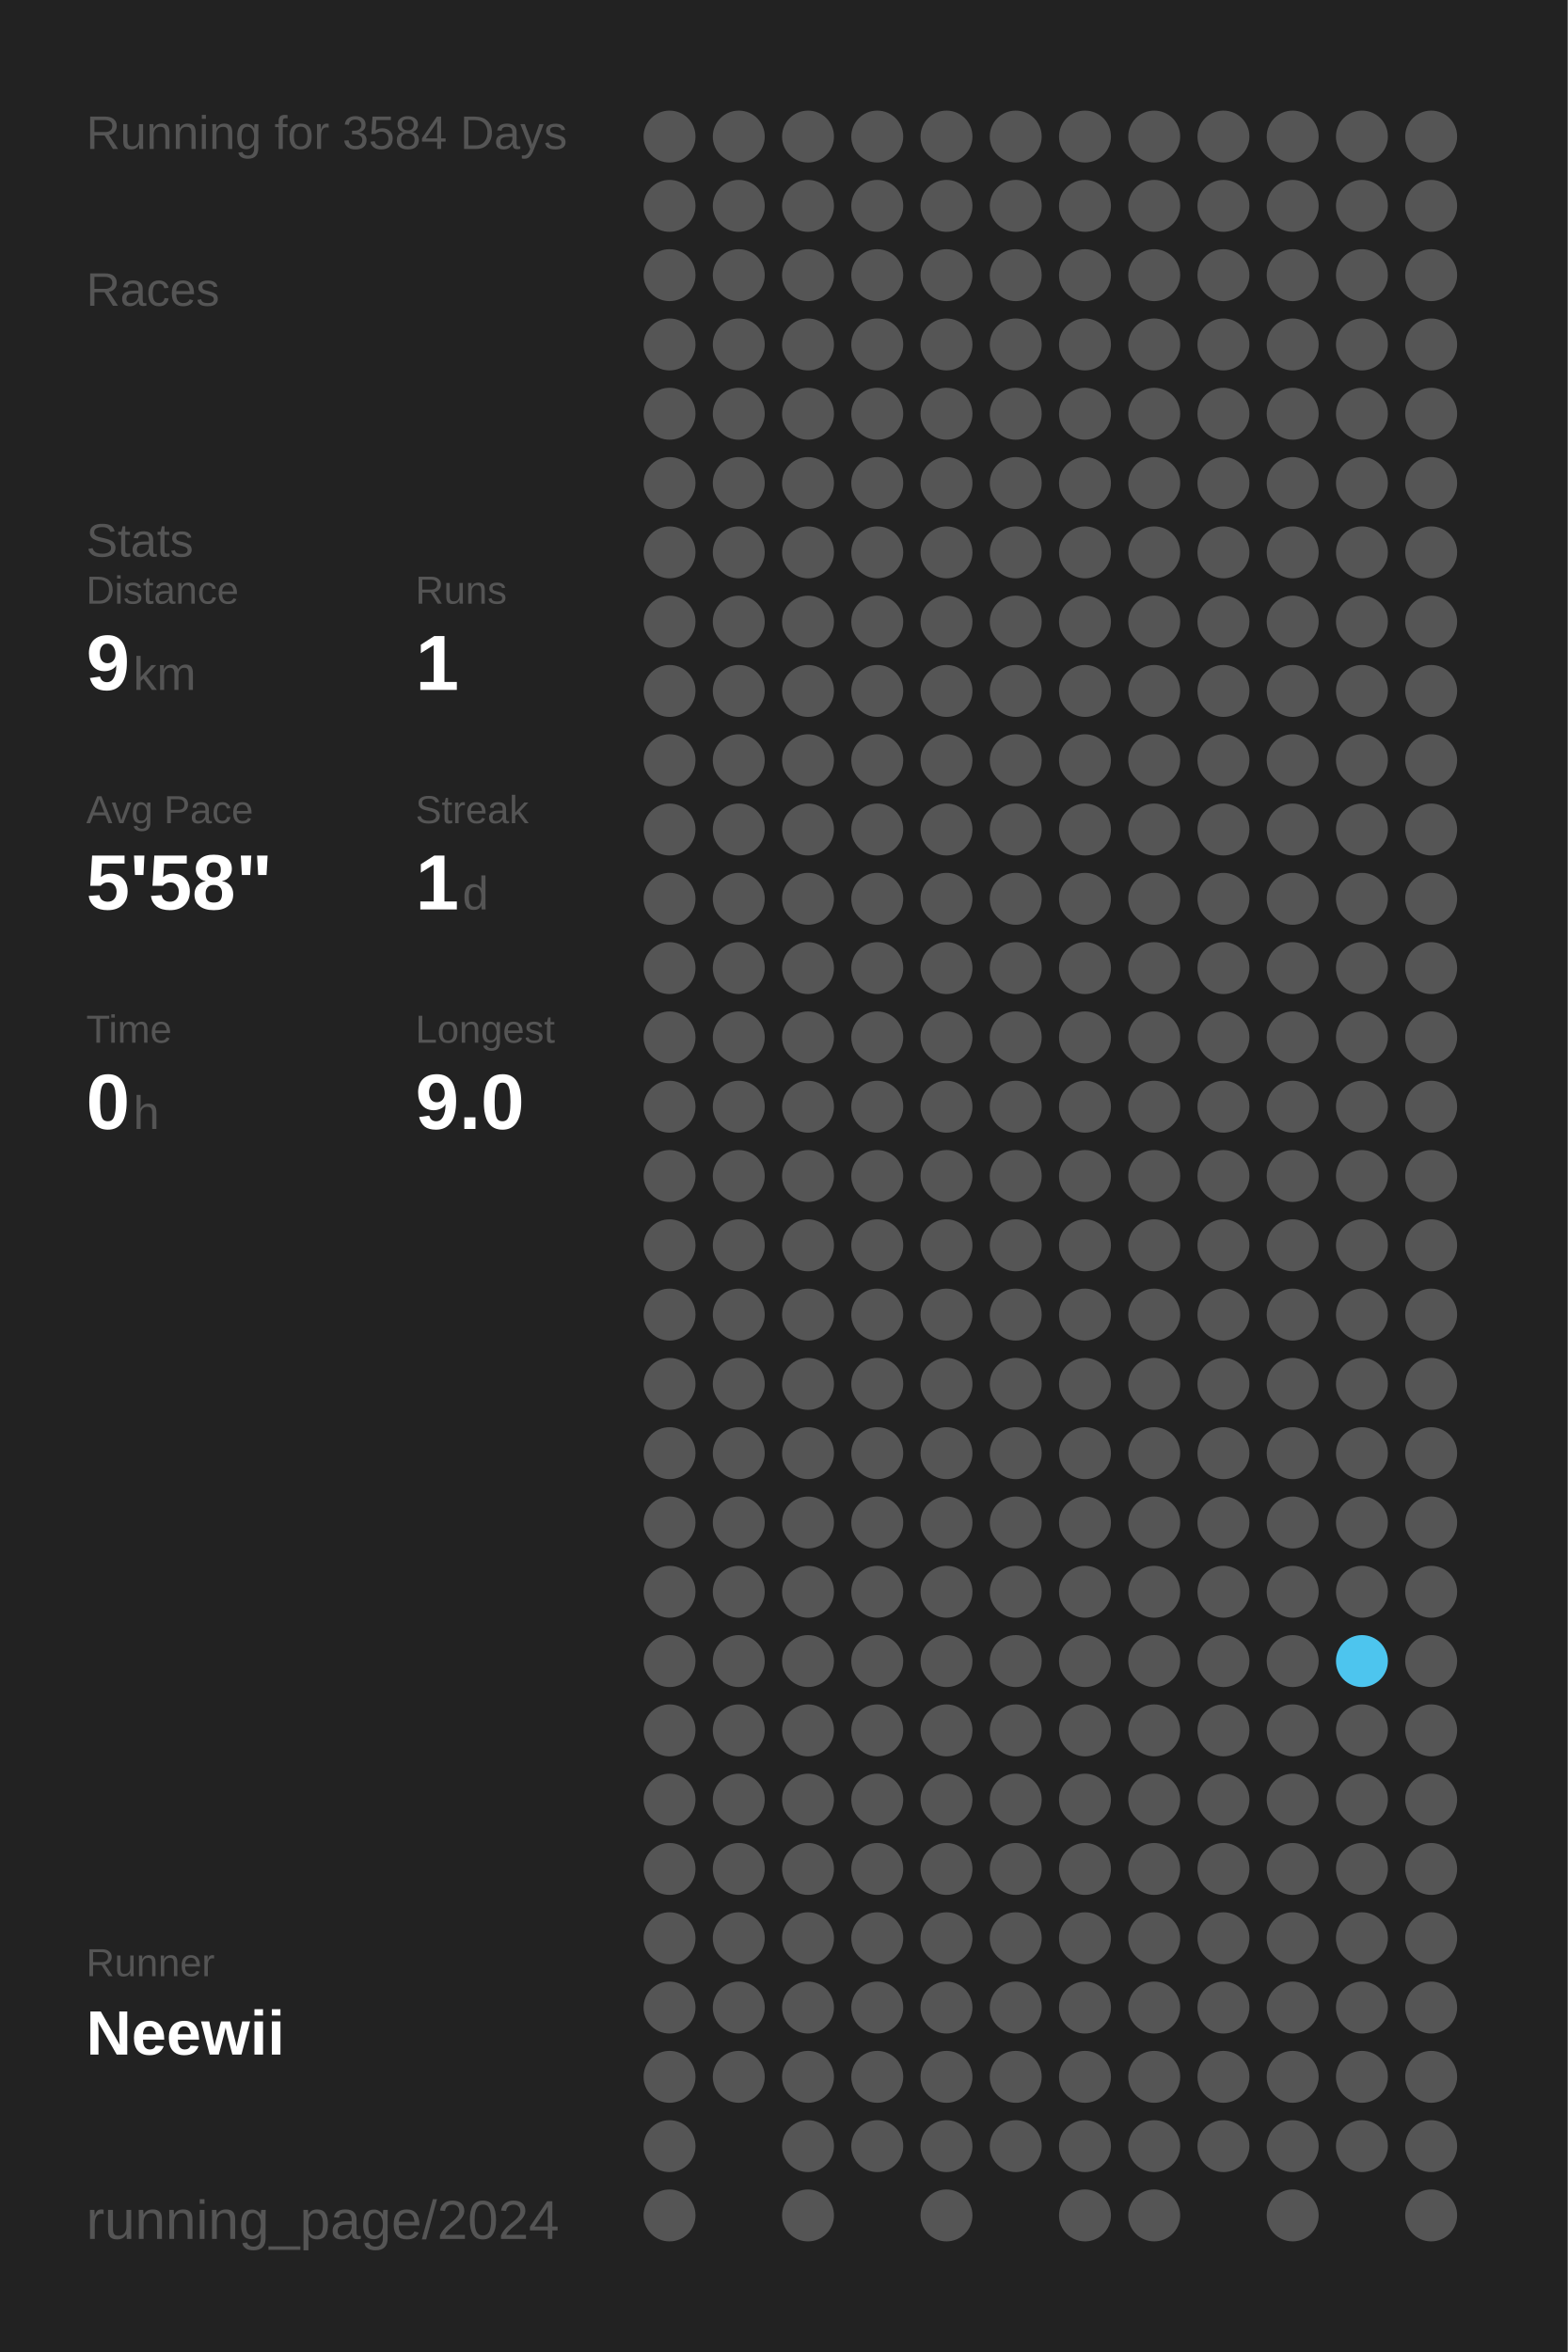
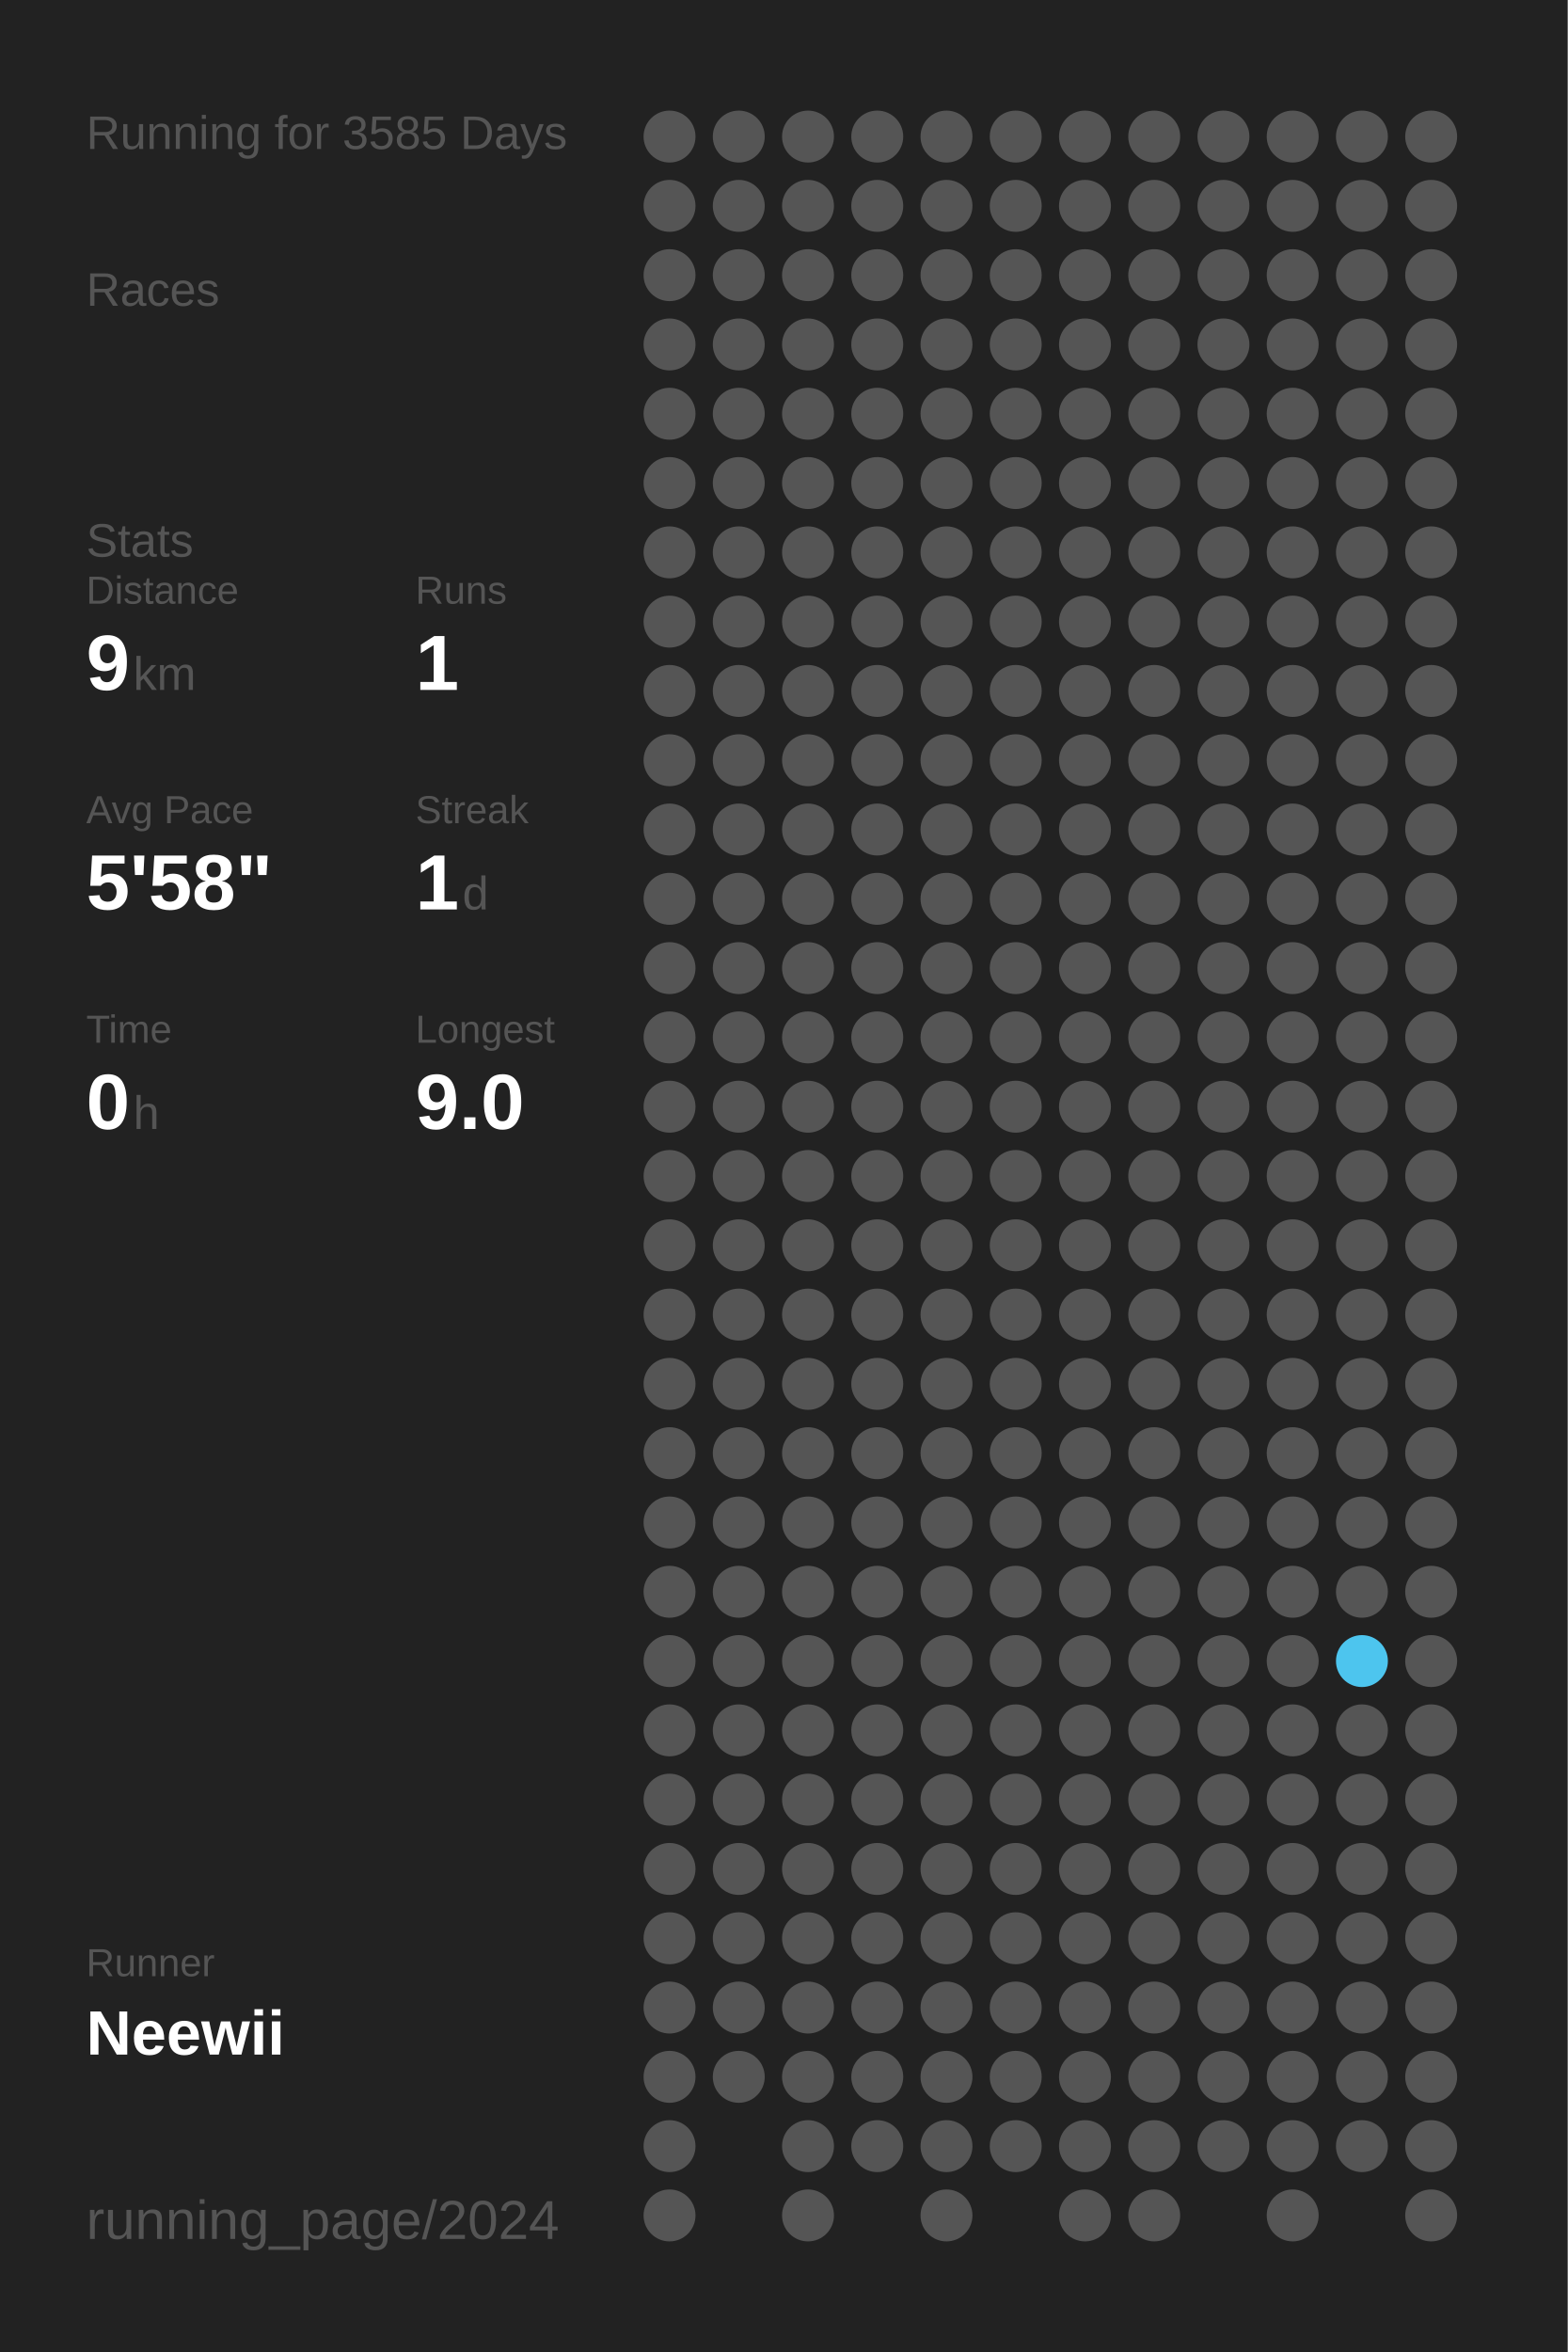
<svg xmlns="http://www.w3.org/2000/svg" baseProfile="full" height="300mm" version="1.1" viewBox="0,0,200,300" width="200mm">
  <defs />
  <rect fill="#222222" height="300" width="200" x="0" y="0" />
-   <text fill="#555555" style="font-size:6px; font-family:Arial;" x="11" y="19">Running for 3584 Days</text>
+   <text fill="#555555" style="font-size:6px; font-family:Arial;" x="11" y="19">Running for 3585 Days</text>
  <text fill="#555555" style="font-size:6px; font-family:Arial;" x="11" y="39">Races</text>
  <text fill="#555555" style="font-size:6px; font-family:Arial;" x="11" y="71">Stats</text>
  <text fill="#555555" style="font-size:5px; font-family:Arial;" x="11" y="77">Distance</text>
  <text fill="#FFFFFF" style="font-size:10px; font-family:Arial; font-weight:bold;" x="11" y="88">9</text>
  <text fill="#555555" style="font-size:6px; font-family:Arial;" x="17" y="88">km</text>
  <text fill="#555555" style="font-size:5px; font-family:Arial;" x="53" y="77">Runs</text>
  <text fill="#FFFFFF" style="font-size:10px; font-family:Arial; font-weight:bold;" x="53" y="88">1</text>
  <text fill="#555555" style="font-size:5px; font-family:Arial;" x="11" y="105">Avg Pace</text>
  <text fill="#FFFFFF" style="font-size:10px; font-family:Arial; font-weight:bold;" x="11" y="116">5'58"</text>
  <text fill="#555555" style="font-size:5px; font-family:Arial;" x="53" y="105">Streak</text>
  <text fill="#FFFFFF" style="font-size:10px; font-family:Arial; font-weight:bold;" x="53" y="116">1</text>
  <text fill="#555555" style="font-size:6px; font-family:Arial;" x="59" y="116">d</text>
  <text fill="#555555" style="font-size:5px; font-family:Arial;" x="11" y="133">Time</text>
  <text fill="#FFFFFF" style="font-size:10px; font-family:Arial; font-weight:bold;" x="11" y="144">0</text>
  <text fill="#555555" style="font-size:6px; font-family:Arial;" x="17" y="144">h</text>
  <text fill="#555555" style="font-size:5px; font-family:Arial;" x="53" y="133">Longest</text>
  <text fill="#FFFFFF" style="font-size:10px; font-family:Arial; font-weight:bold;" x="53" y="144">9.0</text>
  <text fill="#555555" style="font-size:5px; font-family:Arial;" x="11" y="252.065">Runner</text>
  <text fill="#FFFFFF" style="font-size:8px; font-family:Arial; font-weight:bold;" x="11" y="262.065">Neewii</text>
  <text fill="#555555" style="font-size:7px; font-family:Arial;" x="11" y="285.581">running_page/2024</text>
  <circle cx="85.417" cy="17.419" fill="#555555" r="3.312" />
  <circle cx="85.417" cy="26.258" fill="#555555" r="3.312" />
  <circle cx="85.417" cy="35.097" fill="#555555" r="3.312" />
  <circle cx="85.417" cy="43.935" fill="#555555" r="3.312" />
  <circle cx="85.417" cy="52.774" fill="#555555" r="3.312" />
  <circle cx="85.417" cy="61.613" fill="#555555" r="3.312" />
  <circle cx="85.417" cy="70.452" fill="#555555" r="3.312" />
  <circle cx="85.417" cy="79.29" fill="#555555" r="3.312" />
  <circle cx="85.417" cy="88.129" fill="#555555" r="3.312" />
  <circle cx="85.417" cy="96.968" fill="#555555" r="3.312" />
  <circle cx="85.417" cy="105.806" fill="#555555" r="3.312" />
  <circle cx="85.417" cy="114.645" fill="#555555" r="3.312" />
  <circle cx="85.417" cy="123.484" fill="#555555" r="3.312" />
  <circle cx="85.417" cy="132.323" fill="#555555" r="3.312" />
  <circle cx="85.417" cy="141.161" fill="#555555" r="3.312" />
  <circle cx="85.417" cy="150" fill="#555555" r="3.312" />
  <circle cx="85.417" cy="158.839" fill="#555555" r="3.312" />
  <circle cx="85.417" cy="167.677" fill="#555555" r="3.312" />
  <circle cx="85.417" cy="176.516" fill="#555555" r="3.312" />
  <circle cx="85.417" cy="185.355" fill="#555555" r="3.312" />
  <circle cx="85.417" cy="194.194" fill="#555555" r="3.312" />
  <circle cx="85.417" cy="203.032" fill="#555555" r="3.312" />
  <circle cx="85.417" cy="211.871" fill="#555555" r="3.312" />
  <circle cx="85.417" cy="220.71" fill="#555555" r="3.312" />
  <circle cx="85.417" cy="229.548" fill="#555555" r="3.312" />
  <circle cx="85.417" cy="238.387" fill="#555555" r="3.312" />
  <circle cx="85.417" cy="247.226" fill="#555555" r="3.312" />
  <circle cx="85.417" cy="256.065" fill="#555555" r="3.312" />
  <circle cx="85.417" cy="264.903" fill="#555555" r="3.312" />
  <circle cx="85.417" cy="273.742" fill="#555555" r="3.312" />
  <circle cx="85.417" cy="282.581" fill="#555555" r="3.312" />
  <circle cx="94.25" cy="17.419" fill="#555555" r="3.312" />
  <circle cx="94.25" cy="26.258" fill="#555555" r="3.312" />
  <circle cx="94.25" cy="35.097" fill="#555555" r="3.312" />
  <circle cx="94.25" cy="43.935" fill="#555555" r="3.312" />
  <circle cx="94.25" cy="52.774" fill="#555555" r="3.312" />
  <circle cx="94.25" cy="61.613" fill="#555555" r="3.312" />
  <circle cx="94.25" cy="70.452" fill="#555555" r="3.312" />
  <circle cx="94.25" cy="79.29" fill="#555555" r="3.312" />
  <circle cx="94.25" cy="88.129" fill="#555555" r="3.312" />
  <circle cx="94.25" cy="96.968" fill="#555555" r="3.312" />
  <circle cx="94.25" cy="105.806" fill="#555555" r="3.312" />
  <circle cx="94.25" cy="114.645" fill="#555555" r="3.312" />
  <circle cx="94.25" cy="123.484" fill="#555555" r="3.312" />
  <circle cx="94.25" cy="132.323" fill="#555555" r="3.312" />
  <circle cx="94.25" cy="141.161" fill="#555555" r="3.312" />
  <circle cx="94.25" cy="150" fill="#555555" r="3.312" />
  <circle cx="94.25" cy="158.839" fill="#555555" r="3.312" />
  <circle cx="94.25" cy="167.677" fill="#555555" r="3.312" />
  <circle cx="94.25" cy="176.516" fill="#555555" r="3.312" />
  <circle cx="94.25" cy="185.355" fill="#555555" r="3.312" />
  <circle cx="94.25" cy="194.194" fill="#555555" r="3.312" />
  <circle cx="94.25" cy="203.032" fill="#555555" r="3.312" />
  <circle cx="94.25" cy="211.871" fill="#555555" r="3.312" />
  <circle cx="94.25" cy="220.71" fill="#555555" r="3.312" />
  <circle cx="94.25" cy="229.548" fill="#555555" r="3.312" />
  <circle cx="94.25" cy="238.387" fill="#555555" r="3.312" />
  <circle cx="94.25" cy="247.226" fill="#555555" r="3.312" />
  <circle cx="94.25" cy="256.065" fill="#555555" r="3.312" />
  <circle cx="94.25" cy="264.903" fill="#555555" r="3.312" />
  <circle cx="103.083" cy="17.419" fill="#555555" r="3.312" />
  <circle cx="103.083" cy="26.258" fill="#555555" r="3.312" />
  <circle cx="103.083" cy="35.097" fill="#555555" r="3.312" />
  <circle cx="103.083" cy="43.935" fill="#555555" r="3.312" />
  <circle cx="103.083" cy="52.774" fill="#555555" r="3.312" />
  <circle cx="103.083" cy="61.613" fill="#555555" r="3.312" />
  <circle cx="103.083" cy="70.452" fill="#555555" r="3.312" />
  <circle cx="103.083" cy="79.29" fill="#555555" r="3.312" />
  <circle cx="103.083" cy="88.129" fill="#555555" r="3.312" />
  <circle cx="103.083" cy="96.968" fill="#555555" r="3.312" />
  <circle cx="103.083" cy="105.806" fill="#555555" r="3.312" />
  <circle cx="103.083" cy="114.645" fill="#555555" r="3.312" />
  <circle cx="103.083" cy="123.484" fill="#555555" r="3.312" />
  <circle cx="103.083" cy="132.323" fill="#555555" r="3.312" />
  <circle cx="103.083" cy="141.161" fill="#555555" r="3.312" />
  <circle cx="103.083" cy="150" fill="#555555" r="3.312" />
  <circle cx="103.083" cy="158.839" fill="#555555" r="3.312" />
  <circle cx="103.083" cy="167.677" fill="#555555" r="3.312" />
  <circle cx="103.083" cy="176.516" fill="#555555" r="3.312" />
  <circle cx="103.083" cy="185.355" fill="#555555" r="3.312" />
  <circle cx="103.083" cy="194.194" fill="#555555" r="3.312" />
  <circle cx="103.083" cy="203.032" fill="#555555" r="3.312" />
  <circle cx="103.083" cy="211.871" fill="#555555" r="3.312" />
  <circle cx="103.083" cy="220.71" fill="#555555" r="3.312" />
  <circle cx="103.083" cy="229.548" fill="#555555" r="3.312" />
  <circle cx="103.083" cy="238.387" fill="#555555" r="3.312" />
  <circle cx="103.083" cy="247.226" fill="#555555" r="3.312" />
  <circle cx="103.083" cy="256.065" fill="#555555" r="3.312" />
  <circle cx="103.083" cy="264.903" fill="#555555" r="3.312" />
  <circle cx="103.083" cy="273.742" fill="#555555" r="3.312" />
  <circle cx="103.083" cy="282.581" fill="#555555" r="3.312" />
  <circle cx="111.917" cy="17.419" fill="#555555" r="3.312" />
  <circle cx="111.917" cy="26.258" fill="#555555" r="3.312" />
  <circle cx="111.917" cy="35.097" fill="#555555" r="3.312" />
  <circle cx="111.917" cy="43.935" fill="#555555" r="3.312" />
  <circle cx="111.917" cy="52.774" fill="#555555" r="3.312" />
  <circle cx="111.917" cy="61.613" fill="#555555" r="3.312" />
  <circle cx="111.917" cy="70.452" fill="#555555" r="3.312" />
  <circle cx="111.917" cy="79.29" fill="#555555" r="3.312" />
  <circle cx="111.917" cy="88.129" fill="#555555" r="3.312" />
  <circle cx="111.917" cy="96.968" fill="#555555" r="3.312" />
  <circle cx="111.917" cy="105.806" fill="#555555" r="3.312" />
  <circle cx="111.917" cy="114.645" fill="#555555" r="3.312" />
  <circle cx="111.917" cy="123.484" fill="#555555" r="3.312" />
  <circle cx="111.917" cy="132.323" fill="#555555" r="3.312" />
  <circle cx="111.917" cy="141.161" fill="#555555" r="3.312" />
  <circle cx="111.917" cy="150" fill="#555555" r="3.312" />
  <circle cx="111.917" cy="158.839" fill="#555555" r="3.312" />
  <circle cx="111.917" cy="167.677" fill="#555555" r="3.312" />
  <circle cx="111.917" cy="176.516" fill="#555555" r="3.312" />
  <circle cx="111.917" cy="185.355" fill="#555555" r="3.312" />
  <circle cx="111.917" cy="194.194" fill="#555555" r="3.312" />
  <circle cx="111.917" cy="203.032" fill="#555555" r="3.312" />
  <circle cx="111.917" cy="211.871" fill="#555555" r="3.312" />
  <circle cx="111.917" cy="220.71" fill="#555555" r="3.312" />
  <circle cx="111.917" cy="229.548" fill="#555555" r="3.312" />
  <circle cx="111.917" cy="238.387" fill="#555555" r="3.312" />
  <circle cx="111.917" cy="247.226" fill="#555555" r="3.312" />
  <circle cx="111.917" cy="256.065" fill="#555555" r="3.312" />
  <circle cx="111.917" cy="264.903" fill="#555555" r="3.312" />
  <circle cx="111.917" cy="273.742" fill="#555555" r="3.312" />
  <circle cx="120.75" cy="17.419" fill="#555555" r="3.312" />
  <circle cx="120.75" cy="26.258" fill="#555555" r="3.312" />
  <circle cx="120.75" cy="35.097" fill="#555555" r="3.312" />
  <circle cx="120.75" cy="43.935" fill="#555555" r="3.312" />
  <circle cx="120.75" cy="52.774" fill="#555555" r="3.312" />
  <circle cx="120.75" cy="61.613" fill="#555555" r="3.312" />
  <circle cx="120.75" cy="70.452" fill="#555555" r="3.312" />
  <circle cx="120.75" cy="79.29" fill="#555555" r="3.312" />
  <circle cx="120.75" cy="88.129" fill="#555555" r="3.312" />
  <circle cx="120.75" cy="96.968" fill="#555555" r="3.312" />
  <circle cx="120.75" cy="105.806" fill="#555555" r="3.312" />
  <circle cx="120.75" cy="114.645" fill="#555555" r="3.312" />
  <circle cx="120.75" cy="123.484" fill="#555555" r="3.312" />
  <circle cx="120.75" cy="132.323" fill="#555555" r="3.312" />
  <circle cx="120.75" cy="141.161" fill="#555555" r="3.312" />
  <circle cx="120.75" cy="150" fill="#555555" r="3.312" />
  <circle cx="120.75" cy="158.839" fill="#555555" r="3.312" />
  <circle cx="120.75" cy="167.677" fill="#555555" r="3.312" />
  <circle cx="120.75" cy="176.516" fill="#555555" r="3.312" />
  <circle cx="120.75" cy="185.355" fill="#555555" r="3.312" />
  <circle cx="120.75" cy="194.194" fill="#555555" r="3.312" />
  <circle cx="120.75" cy="203.032" fill="#555555" r="3.312" />
  <circle cx="120.75" cy="211.871" fill="#555555" r="3.312" />
  <circle cx="120.75" cy="220.71" fill="#555555" r="3.312" />
  <circle cx="120.75" cy="229.548" fill="#555555" r="3.312" />
  <circle cx="120.75" cy="238.387" fill="#555555" r="3.312" />
  <circle cx="120.75" cy="247.226" fill="#555555" r="3.312" />
  <circle cx="120.75" cy="256.065" fill="#555555" r="3.312" />
  <circle cx="120.75" cy="264.903" fill="#555555" r="3.312" />
  <circle cx="120.75" cy="273.742" fill="#555555" r="3.312" />
  <circle cx="120.75" cy="282.581" fill="#555555" r="3.312" />
  <circle cx="129.583" cy="17.419" fill="#555555" r="3.312" />
  <circle cx="129.583" cy="26.258" fill="#555555" r="3.312" />
  <circle cx="129.583" cy="35.097" fill="#555555" r="3.312" />
  <circle cx="129.583" cy="43.935" fill="#555555" r="3.312" />
  <circle cx="129.583" cy="52.774" fill="#555555" r="3.312" />
  <circle cx="129.583" cy="61.613" fill="#555555" r="3.312" />
  <circle cx="129.583" cy="70.452" fill="#555555" r="3.312" />
  <circle cx="129.583" cy="79.29" fill="#555555" r="3.312" />
  <circle cx="129.583" cy="88.129" fill="#555555" r="3.312" />
  <circle cx="129.583" cy="96.968" fill="#555555" r="3.312" />
  <circle cx="129.583" cy="105.806" fill="#555555" r="3.312" />
  <circle cx="129.583" cy="114.645" fill="#555555" r="3.312" />
  <circle cx="129.583" cy="123.484" fill="#555555" r="3.312" />
  <circle cx="129.583" cy="132.323" fill="#555555" r="3.312" />
  <circle cx="129.583" cy="141.161" fill="#555555" r="3.312" />
  <circle cx="129.583" cy="150" fill="#555555" r="3.312" />
  <circle cx="129.583" cy="158.839" fill="#555555" r="3.312" />
  <circle cx="129.583" cy="167.677" fill="#555555" r="3.312" />
  <circle cx="129.583" cy="176.516" fill="#555555" r="3.312" />
  <circle cx="129.583" cy="185.355" fill="#555555" r="3.312" />
  <circle cx="129.583" cy="194.194" fill="#555555" r="3.312" />
  <circle cx="129.583" cy="203.032" fill="#555555" r="3.312" />
  <circle cx="129.583" cy="211.871" fill="#555555" r="3.312" />
  <circle cx="129.583" cy="220.71" fill="#555555" r="3.312" />
  <circle cx="129.583" cy="229.548" fill="#555555" r="3.312" />
  <circle cx="129.583" cy="238.387" fill="#555555" r="3.312" />
  <circle cx="129.583" cy="247.226" fill="#555555" r="3.312" />
  <circle cx="129.583" cy="256.065" fill="#555555" r="3.312" />
  <circle cx="129.583" cy="264.903" fill="#555555" r="3.312" />
  <circle cx="129.583" cy="273.742" fill="#555555" r="3.312" />
  <circle cx="138.417" cy="17.419" fill="#555555" r="3.312" />
  <circle cx="138.417" cy="26.258" fill="#555555" r="3.312" />
  <circle cx="138.417" cy="35.097" fill="#555555" r="3.312" />
  <circle cx="138.417" cy="43.935" fill="#555555" r="3.312" />
  <circle cx="138.417" cy="52.774" fill="#555555" r="3.312" />
  <circle cx="138.417" cy="61.613" fill="#555555" r="3.312" />
  <circle cx="138.417" cy="70.452" fill="#555555" r="3.312" />
  <circle cx="138.417" cy="79.29" fill="#555555" r="3.312" />
  <circle cx="138.417" cy="88.129" fill="#555555" r="3.312" />
  <circle cx="138.417" cy="96.968" fill="#555555" r="3.312" />
  <circle cx="138.417" cy="105.806" fill="#555555" r="3.312" />
  <circle cx="138.417" cy="114.645" fill="#555555" r="3.312" />
  <circle cx="138.417" cy="123.484" fill="#555555" r="3.312" />
  <circle cx="138.417" cy="132.323" fill="#555555" r="3.312" />
  <circle cx="138.417" cy="141.161" fill="#555555" r="3.312" />
  <circle cx="138.417" cy="150" fill="#555555" r="3.312" />
  <circle cx="138.417" cy="158.839" fill="#555555" r="3.312" />
  <circle cx="138.417" cy="167.677" fill="#555555" r="3.312" />
  <circle cx="138.417" cy="176.516" fill="#555555" r="3.312" />
  <circle cx="138.417" cy="185.355" fill="#555555" r="3.312" />
  <circle cx="138.417" cy="194.194" fill="#555555" r="3.312" />
  <circle cx="138.417" cy="203.032" fill="#555555" r="3.312" />
  <circle cx="138.417" cy="211.871" fill="#555555" r="3.312" />
  <circle cx="138.417" cy="220.71" fill="#555555" r="3.312" />
  <circle cx="138.417" cy="229.548" fill="#555555" r="3.312" />
  <circle cx="138.417" cy="238.387" fill="#555555" r="3.312" />
  <circle cx="138.417" cy="247.226" fill="#555555" r="3.312" />
  <circle cx="138.417" cy="256.065" fill="#555555" r="3.312" />
  <circle cx="138.417" cy="264.903" fill="#555555" r="3.312" />
  <circle cx="138.417" cy="273.742" fill="#555555" r="3.312" />
  <circle cx="138.417" cy="282.581" fill="#555555" r="3.312" />
  <circle cx="147.25" cy="17.419" fill="#555555" r="3.312" />
  <circle cx="147.25" cy="26.258" fill="#555555" r="3.312" />
  <circle cx="147.25" cy="35.097" fill="#555555" r="3.312" />
  <circle cx="147.25" cy="43.935" fill="#555555" r="3.312" />
  <circle cx="147.25" cy="52.774" fill="#555555" r="3.312" />
  <circle cx="147.25" cy="61.613" fill="#555555" r="3.312" />
  <circle cx="147.25" cy="70.452" fill="#555555" r="3.312" />
  <circle cx="147.25" cy="79.29" fill="#555555" r="3.312" />
  <circle cx="147.25" cy="88.129" fill="#555555" r="3.312" />
  <circle cx="147.25" cy="96.968" fill="#555555" r="3.312" />
  <circle cx="147.25" cy="105.806" fill="#555555" r="3.312" />
  <circle cx="147.25" cy="114.645" fill="#555555" r="3.312" />
  <circle cx="147.25" cy="123.484" fill="#555555" r="3.312" />
  <circle cx="147.25" cy="132.323" fill="#555555" r="3.312" />
  <circle cx="147.25" cy="141.161" fill="#555555" r="3.312" />
  <circle cx="147.25" cy="150" fill="#555555" r="3.312" />
  <circle cx="147.25" cy="158.839" fill="#555555" r="3.312" />
  <circle cx="147.25" cy="167.677" fill="#555555" r="3.312" />
  <circle cx="147.25" cy="176.516" fill="#555555" r="3.312" />
  <circle cx="147.25" cy="185.355" fill="#555555" r="3.312" />
  <circle cx="147.25" cy="194.194" fill="#555555" r="3.312" />
  <circle cx="147.25" cy="203.032" fill="#555555" r="3.312" />
  <circle cx="147.25" cy="211.871" fill="#555555" r="3.312" />
  <circle cx="147.25" cy="220.71" fill="#555555" r="3.312" />
  <circle cx="147.25" cy="229.548" fill="#555555" r="3.312" />
  <circle cx="147.25" cy="238.387" fill="#555555" r="3.312" />
  <circle cx="147.25" cy="247.226" fill="#555555" r="3.312" />
  <circle cx="147.25" cy="256.065" fill="#555555" r="3.312" />
  <circle cx="147.25" cy="264.903" fill="#555555" r="3.312" />
  <circle cx="147.25" cy="273.742" fill="#555555" r="3.312" />
  <circle cx="147.25" cy="282.581" fill="#555555" r="3.312" />
  <circle cx="156.083" cy="17.419" fill="#555555" r="3.312" />
  <circle cx="156.083" cy="26.258" fill="#555555" r="3.312" />
  <circle cx="156.083" cy="35.097" fill="#555555" r="3.312" />
  <circle cx="156.083" cy="43.935" fill="#555555" r="3.312" />
  <circle cx="156.083" cy="52.774" fill="#555555" r="3.312" />
  <circle cx="156.083" cy="61.613" fill="#555555" r="3.312" />
  <circle cx="156.083" cy="70.452" fill="#555555" r="3.312" />
  <circle cx="156.083" cy="79.29" fill="#555555" r="3.312" />
  <circle cx="156.083" cy="88.129" fill="#555555" r="3.312" />
  <circle cx="156.083" cy="96.968" fill="#555555" r="3.312" />
  <circle cx="156.083" cy="105.806" fill="#555555" r="3.312" />
  <circle cx="156.083" cy="114.645" fill="#555555" r="3.312" />
  <circle cx="156.083" cy="123.484" fill="#555555" r="3.312" />
  <circle cx="156.083" cy="132.323" fill="#555555" r="3.312" />
  <circle cx="156.083" cy="141.161" fill="#555555" r="3.312" />
  <circle cx="156.083" cy="150" fill="#555555" r="3.312" />
  <circle cx="156.083" cy="158.839" fill="#555555" r="3.312" />
  <circle cx="156.083" cy="167.677" fill="#555555" r="3.312" />
  <circle cx="156.083" cy="176.516" fill="#555555" r="3.312" />
  <circle cx="156.083" cy="185.355" fill="#555555" r="3.312" />
  <circle cx="156.083" cy="194.194" fill="#555555" r="3.312" />
  <circle cx="156.083" cy="203.032" fill="#555555" r="3.312" />
  <circle cx="156.083" cy="211.871" fill="#555555" r="3.312" />
  <circle cx="156.083" cy="220.71" fill="#555555" r="3.312" />
  <circle cx="156.083" cy="229.548" fill="#555555" r="3.312" />
  <circle cx="156.083" cy="238.387" fill="#555555" r="3.312" />
  <circle cx="156.083" cy="247.226" fill="#555555" r="3.312" />
  <circle cx="156.083" cy="256.065" fill="#555555" r="3.312" />
  <circle cx="156.083" cy="264.903" fill="#555555" r="3.312" />
  <circle cx="156.083" cy="273.742" fill="#555555" r="3.312" />
  <circle cx="164.917" cy="17.419" fill="#555555" r="3.312" />
  <circle cx="164.917" cy="26.258" fill="#555555" r="3.312" />
  <circle cx="164.917" cy="35.097" fill="#555555" r="3.312" />
  <circle cx="164.917" cy="43.935" fill="#555555" r="3.312" />
  <circle cx="164.917" cy="52.774" fill="#555555" r="3.312" />
  <circle cx="164.917" cy="61.613" fill="#555555" r="3.312" />
  <circle cx="164.917" cy="70.452" fill="#555555" r="3.312" />
  <circle cx="164.917" cy="79.29" fill="#555555" r="3.312" />
  <circle cx="164.917" cy="88.129" fill="#555555" r="3.312" />
  <circle cx="164.917" cy="96.968" fill="#555555" r="3.312" />
  <circle cx="164.917" cy="105.806" fill="#555555" r="3.312" />
  <circle cx="164.917" cy="114.645" fill="#555555" r="3.312" />
  <circle cx="164.917" cy="123.484" fill="#555555" r="3.312" />
  <circle cx="164.917" cy="132.323" fill="#555555" r="3.312" />
  <circle cx="164.917" cy="141.161" fill="#555555" r="3.312" />
  <circle cx="164.917" cy="150" fill="#555555" r="3.312" />
  <circle cx="164.917" cy="158.839" fill="#555555" r="3.312" />
  <circle cx="164.917" cy="167.677" fill="#555555" r="3.312" />
  <circle cx="164.917" cy="176.516" fill="#555555" r="3.312" />
  <circle cx="164.917" cy="185.355" fill="#555555" r="3.312" />
  <circle cx="164.917" cy="194.194" fill="#555555" r="3.312" />
  <circle cx="164.917" cy="203.032" fill="#555555" r="3.312" />
  <circle cx="164.917" cy="211.871" fill="#555555" r="3.312" />
  <circle cx="164.917" cy="220.71" fill="#555555" r="3.312" />
  <circle cx="164.917" cy="229.548" fill="#555555" r="3.312" />
  <circle cx="164.917" cy="238.387" fill="#555555" r="3.312" />
  <circle cx="164.917" cy="247.226" fill="#555555" r="3.312" />
  <circle cx="164.917" cy="256.065" fill="#555555" r="3.312" />
  <circle cx="164.917" cy="264.903" fill="#555555" r="3.312" />
  <circle cx="164.917" cy="273.742" fill="#555555" r="3.312" />
  <circle cx="164.917" cy="282.581" fill="#555555" r="3.312" />
  <circle cx="173.75" cy="17.419" fill="#555555" r="3.312" />
  <circle cx="173.75" cy="26.258" fill="#555555" r="3.312" />
  <circle cx="173.75" cy="35.097" fill="#555555" r="3.312" />
  <circle cx="173.75" cy="43.935" fill="#555555" r="3.312" />
  <circle cx="173.75" cy="52.774" fill="#555555" r="3.312" />
  <circle cx="173.75" cy="61.613" fill="#555555" r="3.312" />
  <circle cx="173.75" cy="70.452" fill="#555555" r="3.312" />
  <circle cx="173.75" cy="79.29" fill="#555555" r="3.312" />
  <circle cx="173.75" cy="88.129" fill="#555555" r="3.312" />
  <circle cx="173.75" cy="96.968" fill="#555555" r="3.312" />
  <circle cx="173.75" cy="105.806" fill="#555555" r="3.312" />
  <circle cx="173.75" cy="114.645" fill="#555555" r="3.312" />
  <circle cx="173.75" cy="123.484" fill="#555555" r="3.312" />
  <circle cx="173.75" cy="132.323" fill="#555555" r="3.312" />
  <circle cx="173.75" cy="141.161" fill="#555555" r="3.312" />
  <circle cx="173.75" cy="150" fill="#555555" r="3.312" />
  <circle cx="173.75" cy="158.839" fill="#555555" r="3.312" />
  <circle cx="173.75" cy="167.677" fill="#555555" r="3.312" />
  <circle cx="173.75" cy="176.516" fill="#555555" r="3.312" />
  <circle cx="173.75" cy="185.355" fill="#555555" r="3.312" />
  <circle cx="173.75" cy="194.194" fill="#555555" r="3.312" />
  <circle cx="173.75" cy="203.032" fill="#555555" r="3.312" />
  <circle cx="173.75" cy="211.871" fill="#4dc5ee" r="3.312" />
  <circle cx="173.75" cy="220.71" fill="#555555" r="3.312" />
  <circle cx="173.75" cy="229.548" fill="#555555" r="3.312" />
  <circle cx="173.75" cy="238.387" fill="#555555" r="3.312" />
  <circle cx="173.75" cy="247.226" fill="#555555" r="3.312" />
  <circle cx="173.75" cy="256.065" fill="#555555" r="3.312" />
  <circle cx="173.75" cy="264.903" fill="#555555" r="3.312" />
  <circle cx="173.75" cy="273.742" fill="#555555" r="3.312" />
  <circle cx="182.583" cy="17.419" fill="#555555" r="3.312" />
  <circle cx="182.583" cy="26.258" fill="#555555" r="3.312" />
  <circle cx="182.583" cy="35.097" fill="#555555" r="3.312" />
  <circle cx="182.583" cy="43.935" fill="#555555" r="3.312" />
  <circle cx="182.583" cy="52.774" fill="#555555" r="3.312" />
  <circle cx="182.583" cy="61.613" fill="#555555" r="3.312" />
  <circle cx="182.583" cy="70.452" fill="#555555" r="3.312" />
  <circle cx="182.583" cy="79.29" fill="#555555" r="3.312" />
  <circle cx="182.583" cy="88.129" fill="#555555" r="3.312" />
  <circle cx="182.583" cy="96.968" fill="#555555" r="3.312" />
  <circle cx="182.583" cy="105.806" fill="#555555" r="3.312" />
  <circle cx="182.583" cy="114.645" fill="#555555" r="3.312" />
  <circle cx="182.583" cy="123.484" fill="#555555" r="3.312" />
  <circle cx="182.583" cy="132.323" fill="#555555" r="3.312" />
  <circle cx="182.583" cy="141.161" fill="#555555" r="3.312" />
  <circle cx="182.583" cy="150" fill="#555555" r="3.312" />
  <circle cx="182.583" cy="158.839" fill="#555555" r="3.312" />
  <circle cx="182.583" cy="167.677" fill="#555555" r="3.312" />
  <circle cx="182.583" cy="176.516" fill="#555555" r="3.312" />
  <circle cx="182.583" cy="185.355" fill="#555555" r="3.312" />
  <circle cx="182.583" cy="194.194" fill="#555555" r="3.312" />
  <circle cx="182.583" cy="203.032" fill="#555555" r="3.312" />
  <circle cx="182.583" cy="211.871" fill="#555555" r="3.312" />
  <circle cx="182.583" cy="220.71" fill="#555555" r="3.312" />
  <circle cx="182.583" cy="229.548" fill="#555555" r="3.312" />
  <circle cx="182.583" cy="238.387" fill="#555555" r="3.312" />
  <circle cx="182.583" cy="247.226" fill="#555555" r="3.312" />
  <circle cx="182.583" cy="256.065" fill="#555555" r="3.312" />
  <circle cx="182.583" cy="264.903" fill="#555555" r="3.312" />
  <circle cx="182.583" cy="273.742" fill="#555555" r="3.312" />
  <circle cx="182.583" cy="282.581" fill="#555555" r="3.312" />
</svg>
